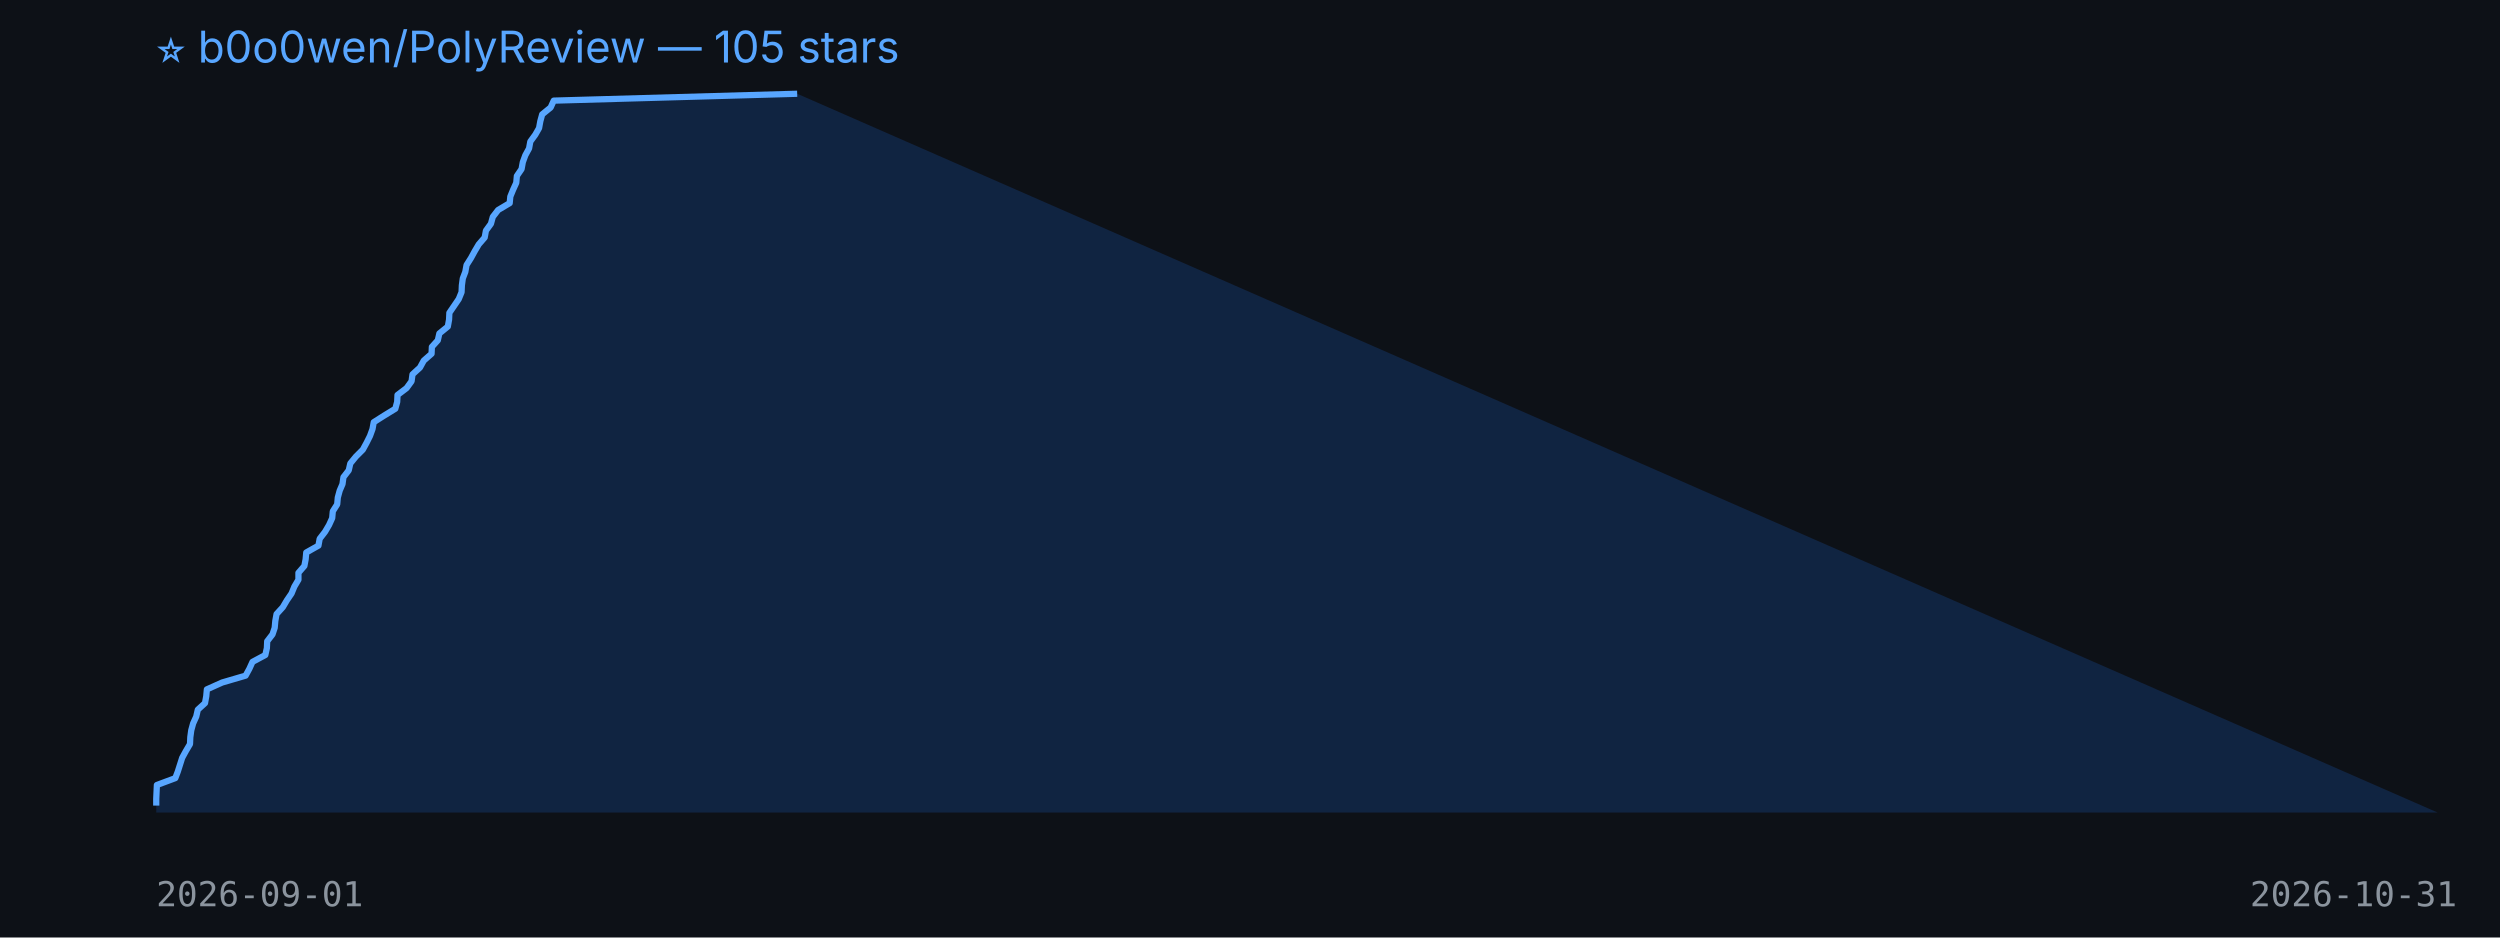
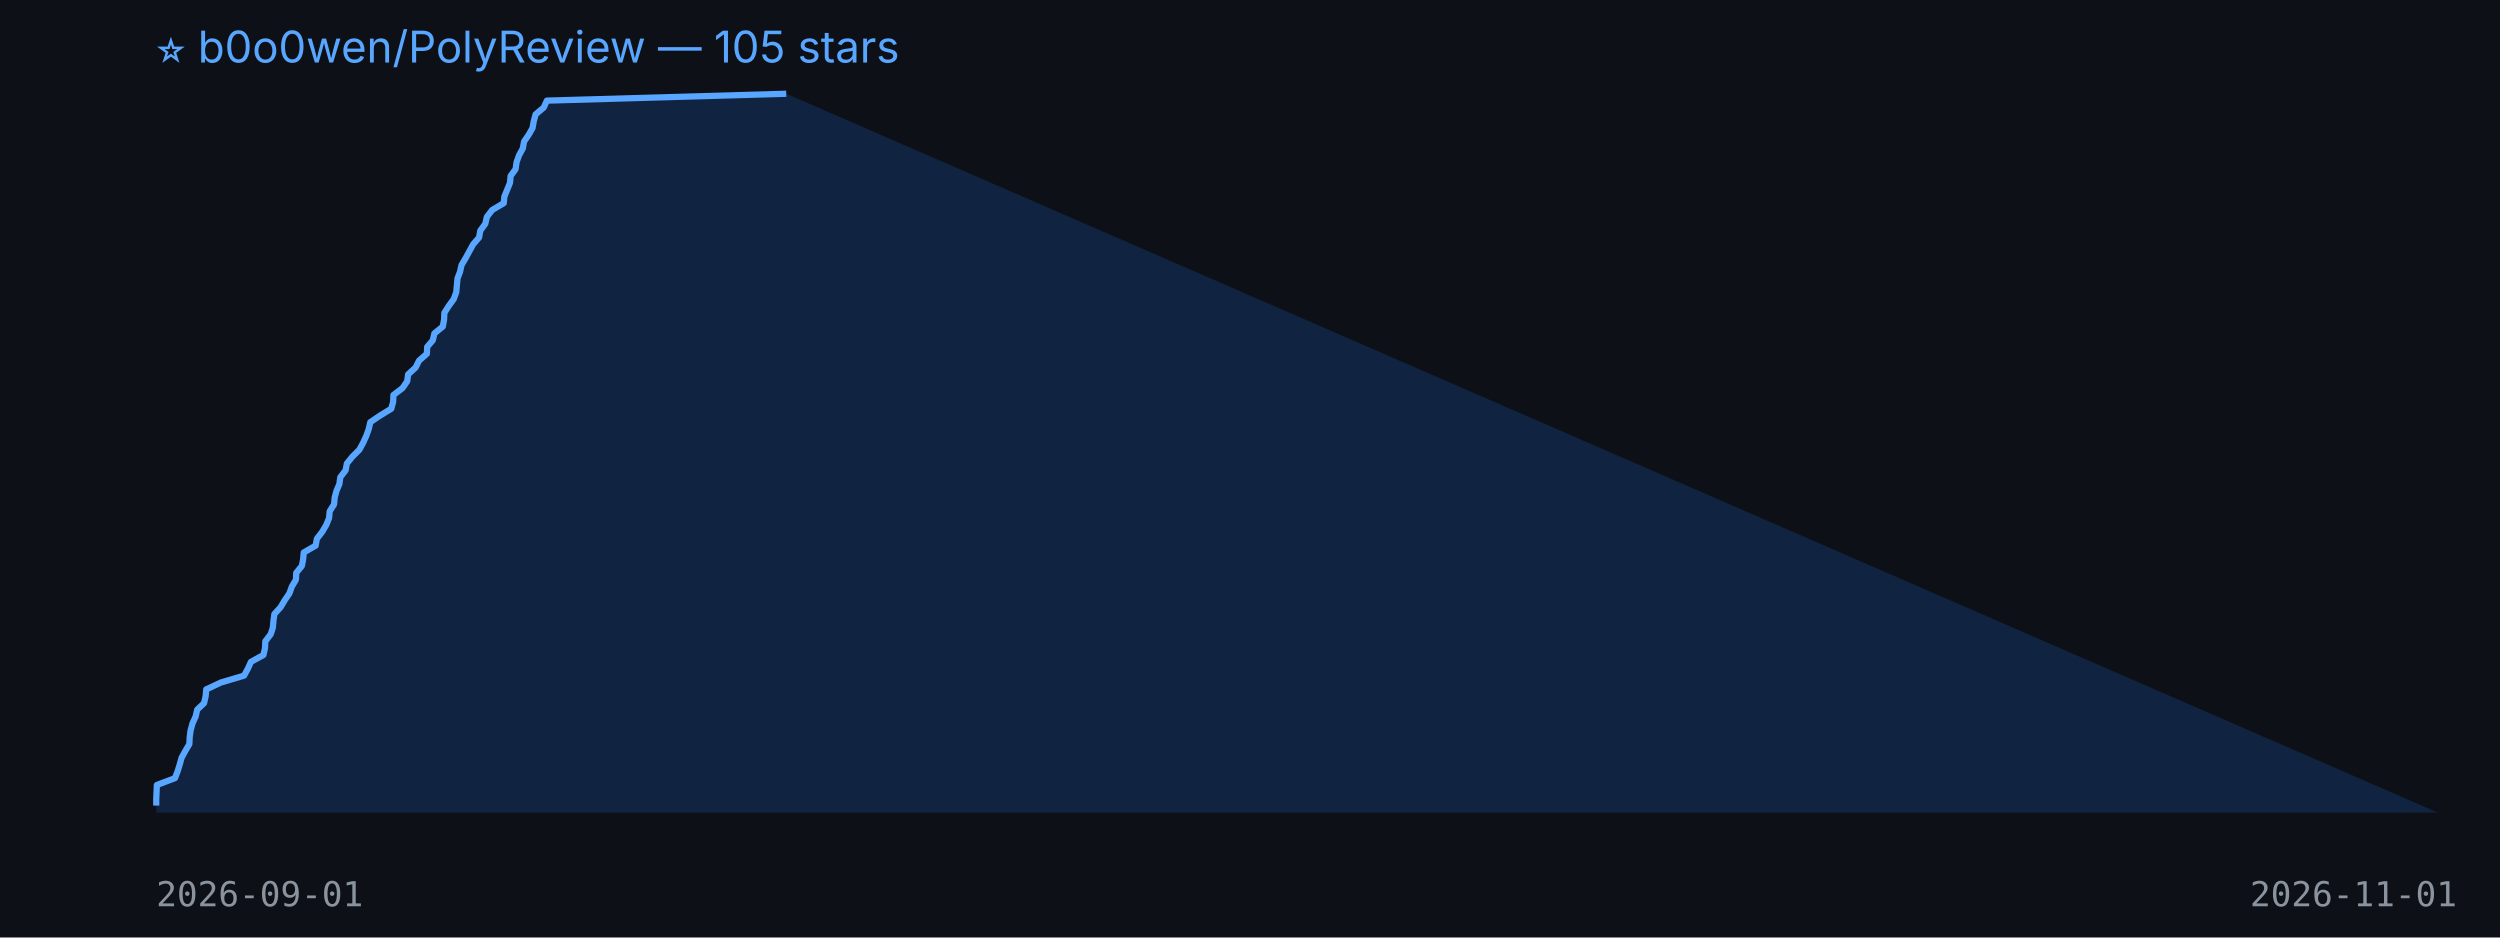
<svg xmlns="http://www.w3.org/2000/svg" width="800" height="300" viewBox="0 0 800 300">
  <rect width="100%" height="100%" fill="#0d1117" />
  <text x="50" y="20" fill="#58a6ff" font-size="14" font-family="-apple-system,BlinkMacSystemFont,Segoe UI,sans-serif">⭐ b0o0wen/PolyReview — 105 stars</text>
-   <polygon points="50,260 50.0,257.8 50.0,255.6 50.1,253.4 50.2,251.2 56.1,249.0 56.9,246.9 57.6,244.7 58.3,242.5 59.5,240.3 60.8,238.1 60.9,235.9 61.2,233.7 61.8,231.5 62.8,229.3 63.3,227.1 65.6,225.0 66.0,222.8 66.2,220.6 71.1,218.4 78.6,216.2 79.8,214.0 80.8,211.8 84.9,209.6 85.4,207.4 85.5,205.2 87.2,203.0 87.9,200.9 88.1,198.7 88.5,196.5 90.5,194.3 91.8,192.1 93.3,189.9 94.2,187.7 95.5,185.5 95.5,183.3 97.4,181.1 97.8,179.0 98.0,176.8 101.9,174.6 102.3,172.4 104.0,170.2 105.3,168.0 106.3,165.8 106.5,163.6 107.9,161.4 108.1,159.2 108.7,157.0 109.6,154.9 109.9,152.7 111.6,150.5 112.1,148.3 113.9,146.1 116.1,143.9 117.3,141.7 118.4,139.5 119.2,137.3 119.6,135.1 122.9,133.0 126.5,130.8 127.1,128.6 127.2,126.4 130.1,124.2 131.7,122.0 132.0,119.8 134.4,117.6 135.6,115.4 138.1,113.2 138.2,111.0 140.1,108.9 140.6,106.7 143.3,104.5 143.7,102.3 143.8,100.1 145.3,97.9 146.8,95.7 147.7,93.5 147.8,91.3 148.1,89.1 148.9,87.0 149.3,84.8 150.7,82.6 151.9,80.4 153.2,78.2 155.1,76.0 155.5,73.8 157.1,71.6 157.7,69.4 159.4,67.2 163.1,65.0 163.3,62.9 164.2,60.7 165.2,58.5 165.4,56.3 166.9,54.1 167.3,51.9 168.1,49.7 169.3,47.5 169.7,45.3 171.3,43.1 172.5,41.0 172.9,38.8 173.5,36.6 176.2,34.4 177.2,32.2 255.1,30.0 780,260" fill="#1f6feb33" />
-   <polyline points="50.0,257.8 50.0,255.6 50.1,253.4 50.2,251.2 56.1,249.0 56.9,246.9 57.6,244.7 58.3,242.5 59.5,240.3 60.8,238.1 60.9,235.9 61.2,233.7 61.8,231.5 62.8,229.3 63.3,227.1 65.6,225.0 66.0,222.8 66.2,220.6 71.1,218.4 78.6,216.2 79.8,214.0 80.8,211.8 84.9,209.6 85.4,207.4 85.5,205.2 87.2,203.0 87.9,200.9 88.1,198.7 88.5,196.5 90.5,194.3 91.8,192.1 93.3,189.9 94.2,187.7 95.5,185.5 95.5,183.3 97.4,181.1 97.8,179.0 98.0,176.8 101.9,174.6 102.3,172.4 104.0,170.2 105.3,168.0 106.3,165.8 106.5,163.6 107.9,161.4 108.1,159.2 108.7,157.0 109.6,154.9 109.9,152.7 111.6,150.5 112.1,148.3 113.9,146.1 116.1,143.9 117.3,141.7 118.4,139.5 119.2,137.3 119.6,135.1 122.9,133.0 126.5,130.8 127.1,128.6 127.2,126.4 130.1,124.2 131.7,122.0 132.0,119.8 134.4,117.6 135.6,115.4 138.1,113.2 138.2,111.0 140.1,108.9 140.6,106.7 143.3,104.5 143.7,102.3 143.8,100.1 145.3,97.9 146.8,95.7 147.7,93.5 147.8,91.3 148.1,89.1 148.9,87.0 149.3,84.8 150.7,82.6 151.9,80.4 153.2,78.2 155.1,76.0 155.5,73.8 157.1,71.6 157.7,69.4 159.4,67.2 163.1,65.0 163.3,62.9 164.2,60.7 165.2,58.5 165.4,56.3 166.9,54.1 167.3,51.9 168.1,49.7 169.3,47.5 169.7,45.3 171.3,43.1 172.5,41.0 172.9,38.8 173.5,36.6 176.2,34.4 177.2,32.2 255.1,30.0" fill="none" stroke="#58a6ff" stroke-width="2" stroke-linejoin="round" />
+   <polygon points="50,260 50.0,257.8 50.0,255.6 50.1,253.4 50.2,251.2 56.0,249.0 56.8,246.9 57.5,244.7 58.1,242.5 59.3,240.3 60.6,238.1 60.7,235.9 61.0,233.7 61.6,231.5 62.6,229.3 63.1,227.1 65.3,225.0 65.8,222.8 66.0,220.6 70.7,218.4 78.1,216.2 79.3,214.0 80.3,211.8 84.3,209.6 84.8,207.4 84.9,205.2 86.6,203.0 87.3,200.9 87.5,198.7 87.8,196.5 89.8,194.3 91.1,192.1 92.6,189.9 93.4,187.7 94.7,185.5 94.8,183.3 96.6,181.1 97.0,179.0 97.2,176.8 101.0,174.6 101.4,172.4 103.1,170.2 104.4,168.0 105.3,165.8 105.5,163.6 106.9,161.4 107.1,159.2 107.7,157.0 108.6,154.9 108.9,152.7 110.6,150.5 111.0,148.3 112.8,146.1 115.0,143.9 116.2,141.7 117.2,139.5 118.0,137.3 118.5,135.1 121.6,133.0 125.2,130.8 125.8,128.6 125.9,126.4 128.8,124.2 130.3,122.0 130.6,119.8 133.0,117.6 134.1,115.4 136.6,113.2 136.7,111.0 138.5,108.9 139.0,106.7 141.7,104.5 142.1,102.3 142.2,100.1 143.6,97.9 145.2,95.7 146.0,93.5 146.2,91.3 146.4,89.1 147.2,87.0 147.7,84.8 149.0,82.6 150.2,80.4 151.4,78.2 153.3,76.0 153.7,73.8 155.3,71.6 155.8,69.4 157.5,67.2 161.2,65.0 161.4,62.9 162.3,60.7 163.2,58.5 163.4,56.3 165.0,54.1 165.3,51.9 166.1,49.7 167.3,47.5 167.7,45.3 169.2,43.1 170.4,41.0 170.8,38.8 171.4,36.6 174.0,34.4 175.0,32.2 251.6,30.0 780,260" fill="#1f6feb33" />
+   <polyline points="50.0,257.8 50.0,255.6 50.1,253.4 50.2,251.2 56.0,249.0 56.8,246.9 57.5,244.7 58.1,242.5 59.3,240.3 60.6,238.1 60.7,235.9 61.0,233.7 61.6,231.5 62.6,229.3 63.1,227.1 65.3,225.0 65.8,222.8 66.0,220.6 70.7,218.4 78.1,216.2 79.3,214.0 80.3,211.8 84.3,209.6 84.8,207.4 84.9,205.2 86.6,203.0 87.3,200.9 87.5,198.7 87.8,196.5 89.8,194.3 91.1,192.1 92.6,189.9 93.4,187.7 94.7,185.5 94.8,183.3 96.6,181.1 97.0,179.0 97.2,176.8 101.0,174.6 101.4,172.4 103.1,170.2 104.4,168.0 105.3,165.8 105.5,163.6 106.9,161.4 107.1,159.2 107.7,157.0 108.6,154.9 108.9,152.7 110.6,150.5 111.0,148.3 112.8,146.1 115.0,143.9 116.2,141.7 117.2,139.5 118.0,137.3 118.5,135.1 121.6,133.0 125.2,130.8 125.8,128.6 125.9,126.4 128.8,124.2 130.3,122.0 130.6,119.8 133.0,117.6 134.1,115.4 136.6,113.2 136.7,111.0 138.5,108.9 139.0,106.7 141.7,104.5 142.1,102.3 142.2,100.1 143.6,97.9 145.2,95.7 146.0,93.5 146.2,91.3 146.4,89.1 147.2,87.0 147.7,84.8 149.0,82.6 150.2,80.4 151.4,78.2 153.3,76.0 153.7,73.8 155.3,71.6 155.8,69.4 157.5,67.2 161.2,65.0 161.4,62.9 162.3,60.7 163.2,58.5 163.4,56.3 165.0,54.1 165.3,51.9 166.1,49.7 167.3,47.5 167.7,45.3 169.2,43.1 170.4,41.0 170.8,38.8 171.4,36.6 174.0,34.4 175.0,32.2 251.6,30.0" fill="none" stroke="#58a6ff" stroke-width="2" stroke-linejoin="round" />
  <text x="50" y="290" fill="#8b949e" font-size="11" font-family="monospace">2026-09-01</text>
-   <text x="720" y="290" fill="#8b949e" font-size="11" font-family="monospace">2026-10-31</text>
+   <text x="720" y="290" fill="#8b949e" font-size="11" font-family="monospace">2026-11-01</text>
</svg>
